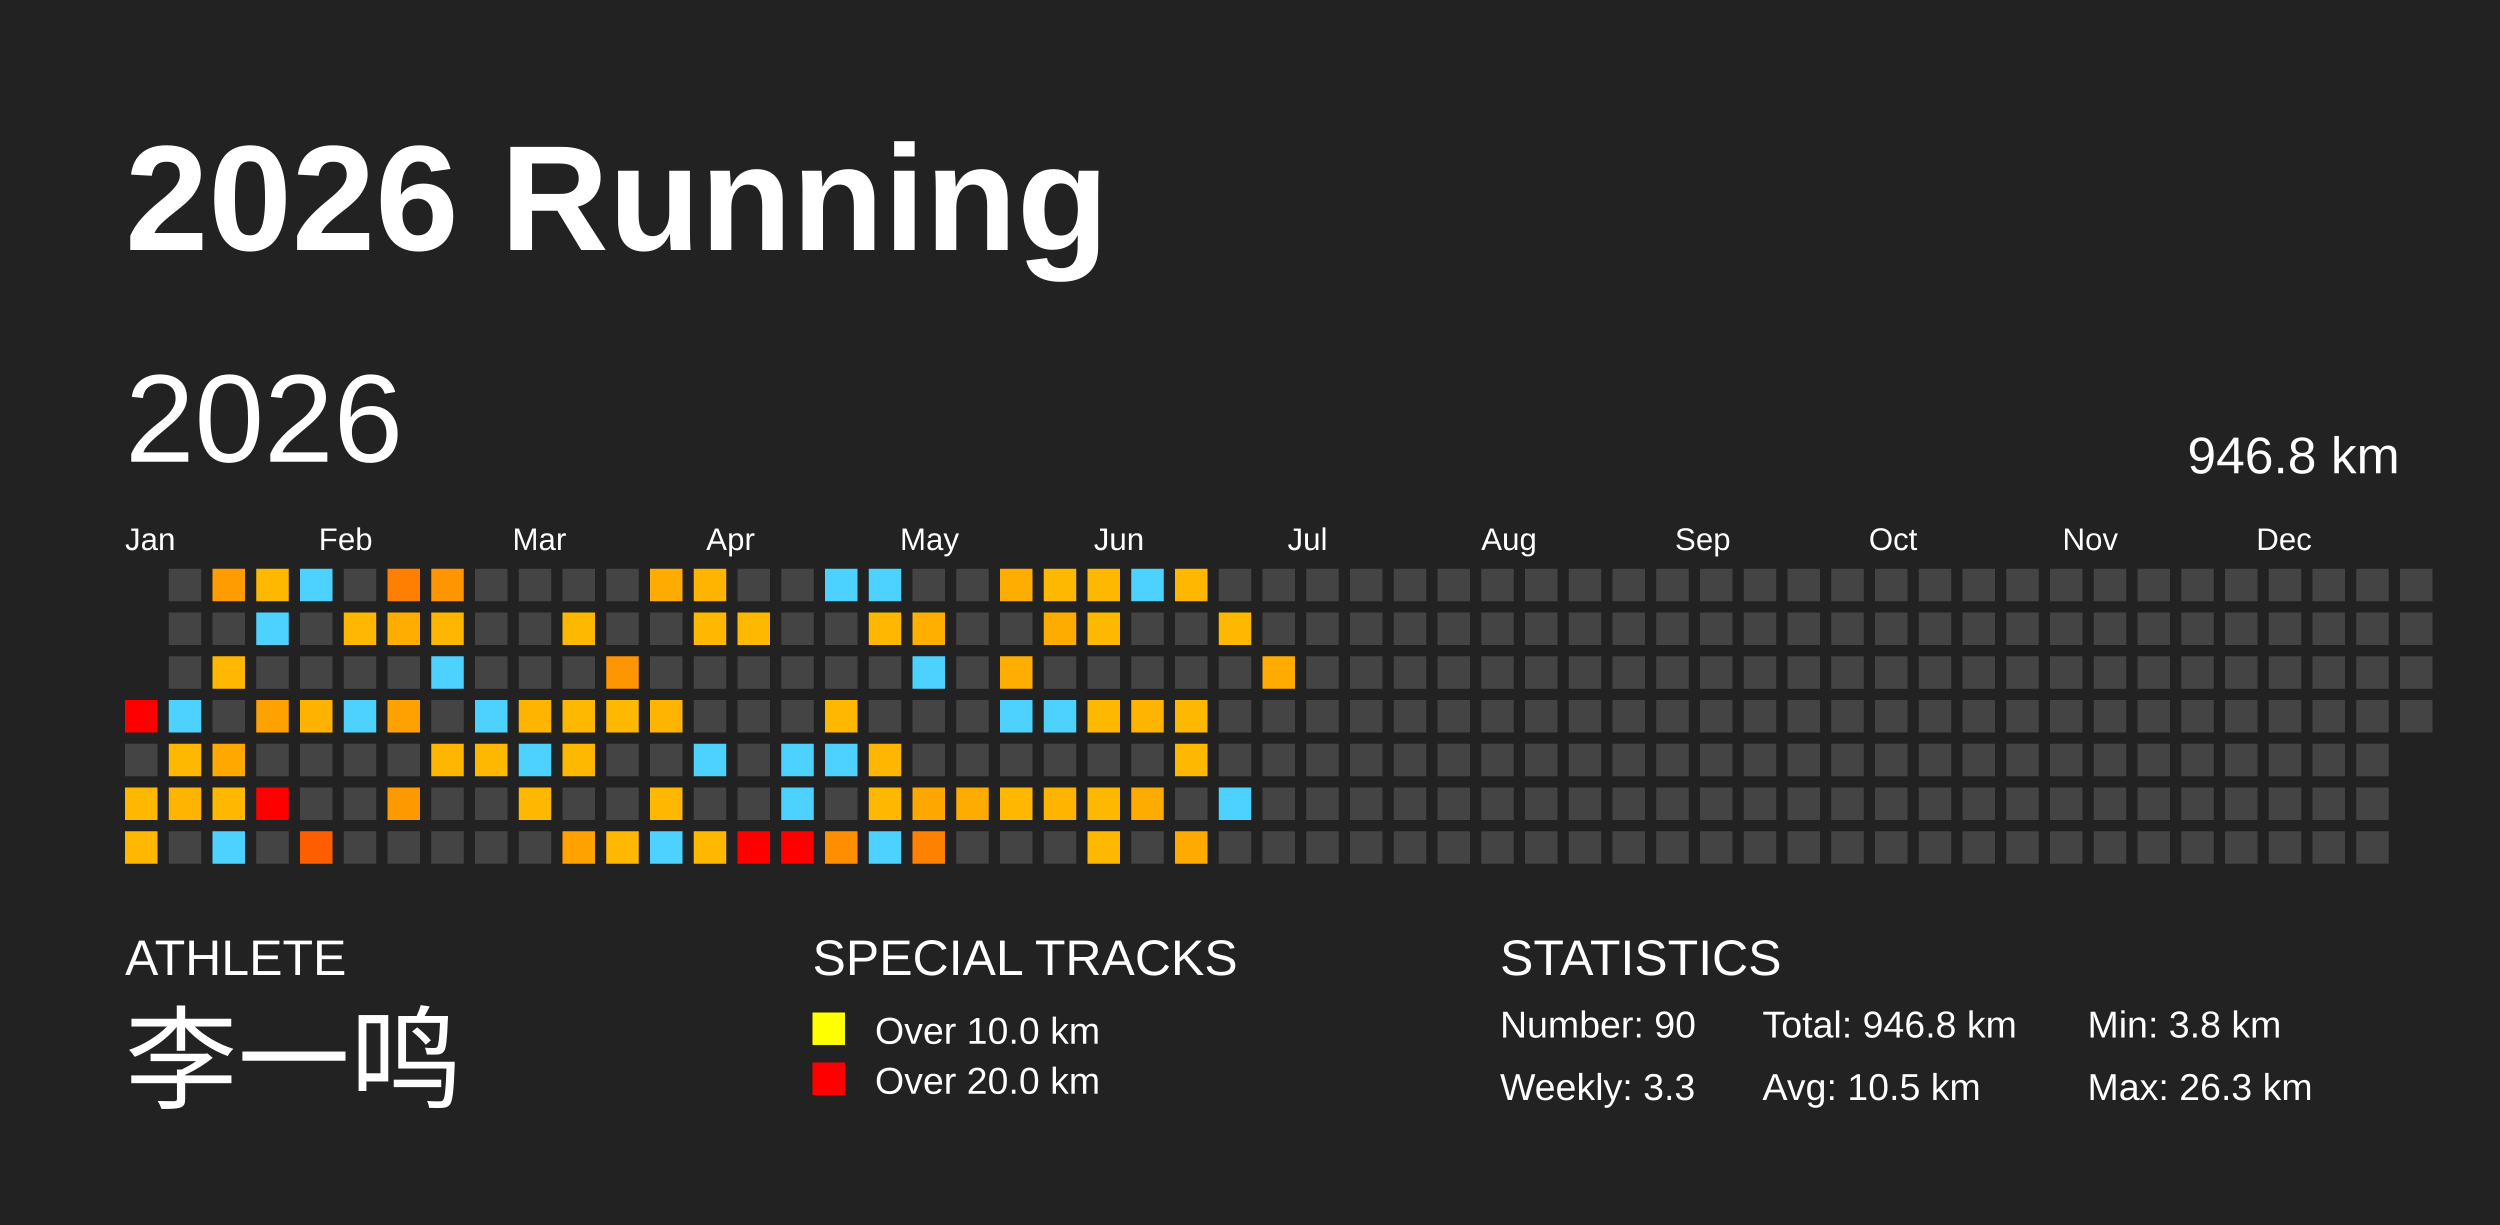
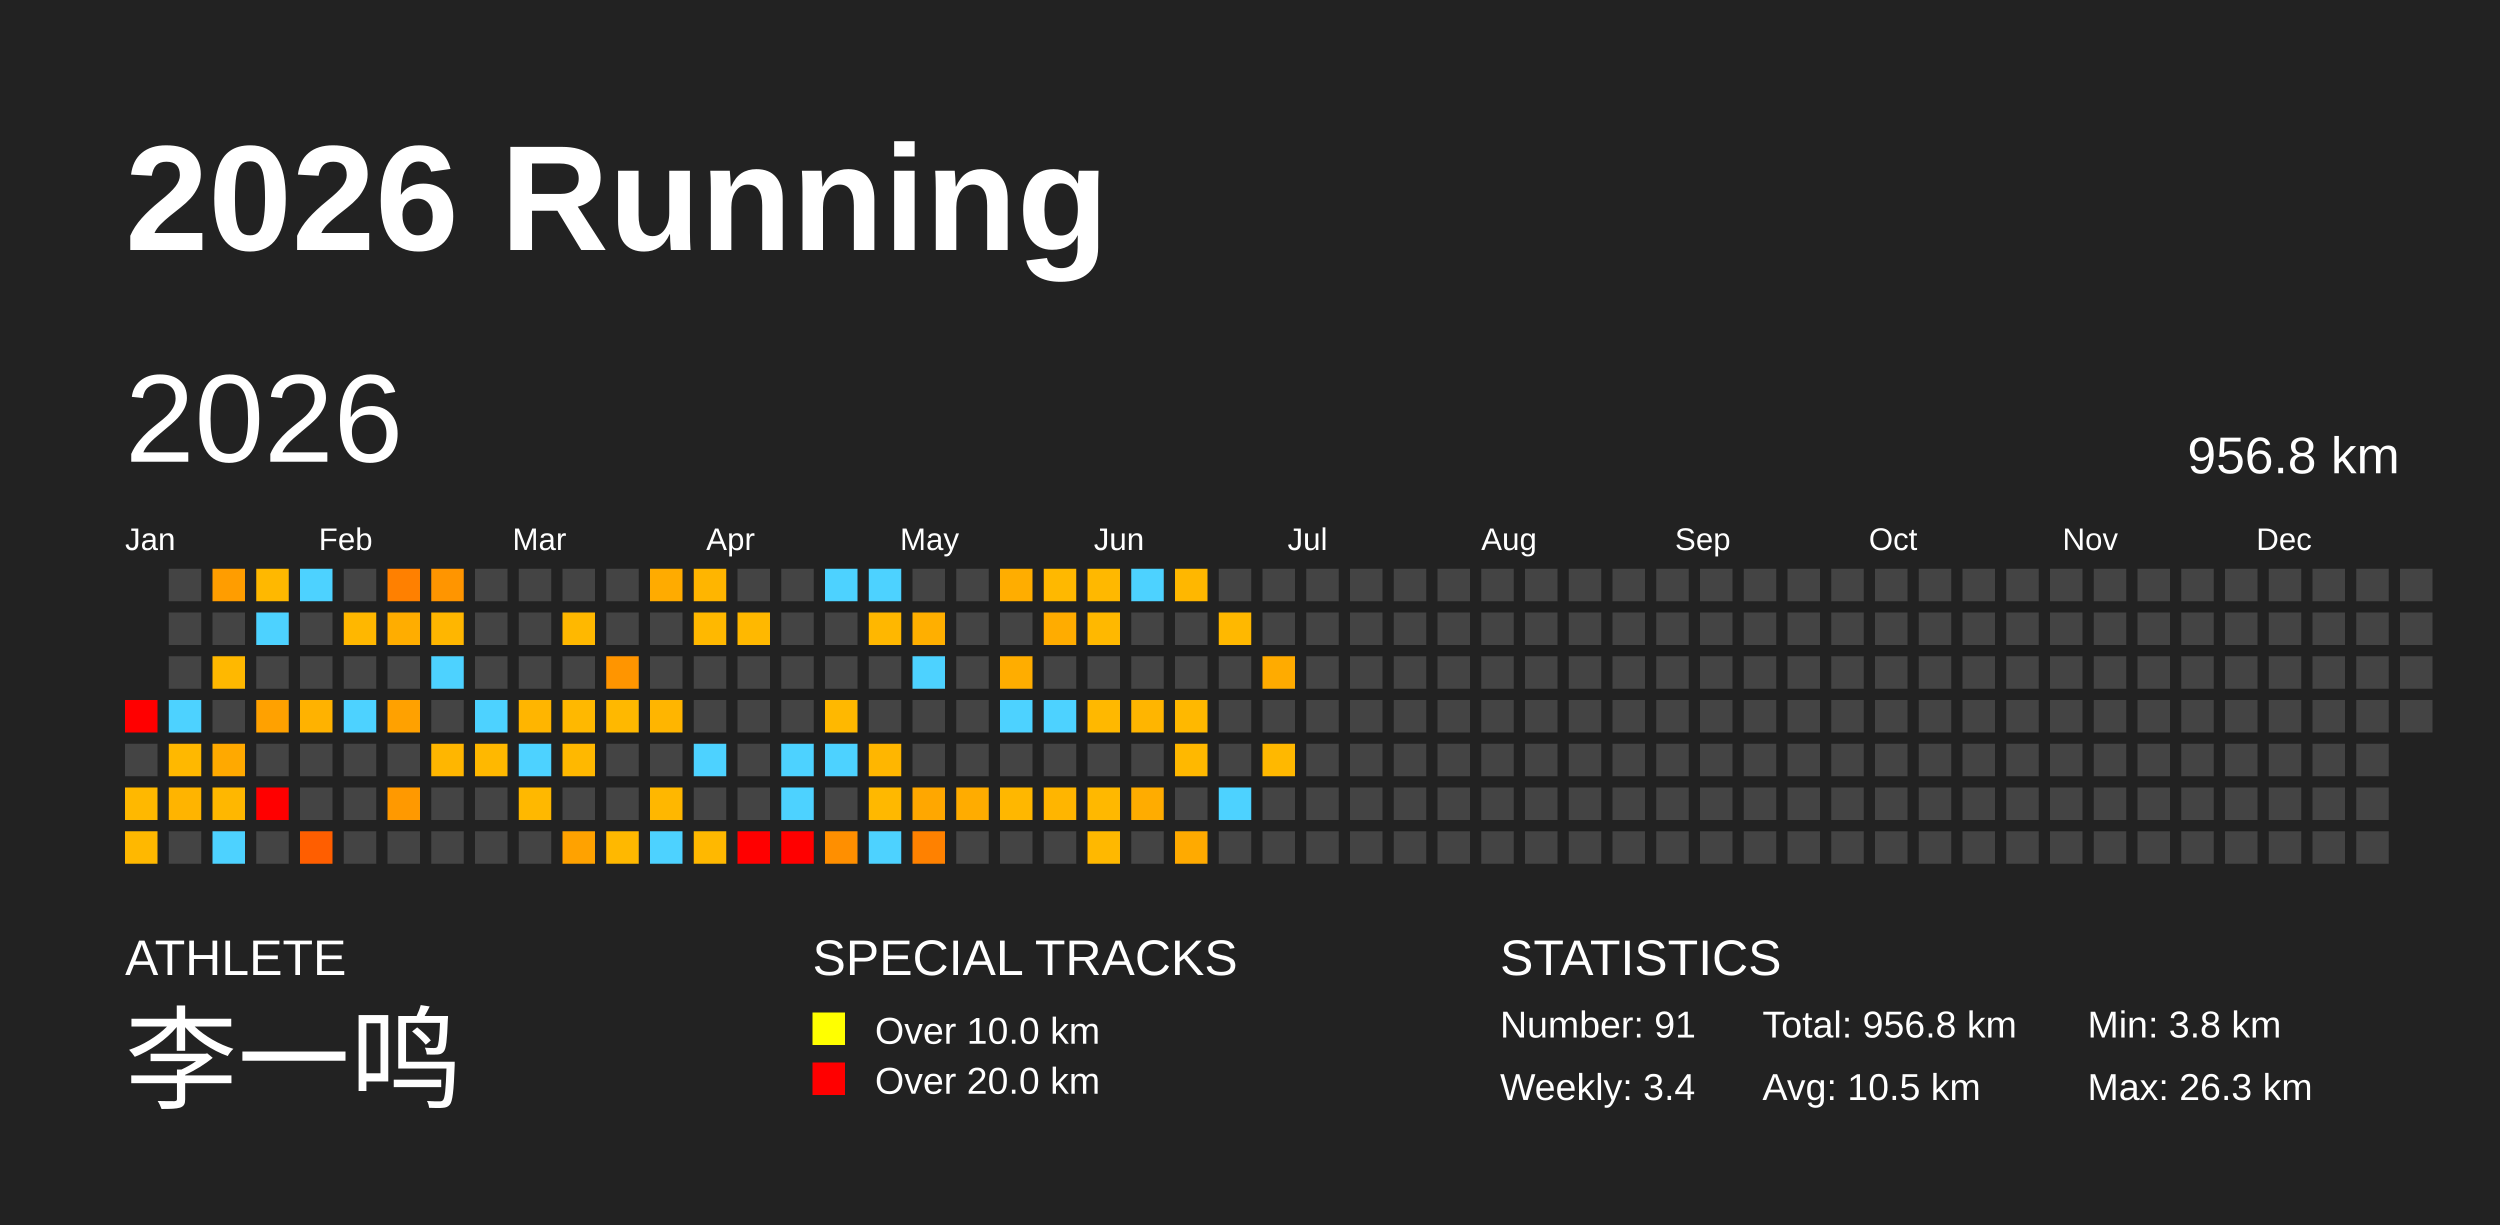
<svg xmlns="http://www.w3.org/2000/svg" baseProfile="full" height="98mm" version="1.1" viewBox="0,0,200,98" width="200mm">
  <defs />
  <rect fill="#222222" height="98" width="200" x="0" y="0" />
  <text fill="#FFFFFF" style="font-size:12px; font-family:Arial; font-weight:bold;" x="10" y="20">2026 Running</text>
  <text fill="#FFFFFF" style="font-size:4px; font-family:Arial" x="10" y="78">ATHLETE</text>
  <text fill="#FFFFFF" style="font-size:9px; font-family:Arial" x="10" y="88">李一鸣</text>
  <text fill="#FFFFFF" style="font-size:4px; font-family:Arial" x="65" y="78">SPECIAL TRACKS</text>
  <rect fill="yellow" height="2.6" width="2.6" x="65" y="81" />
  <text fill="#FFFFFF" style="font-size:3px; font-family:Arial" x="70" y="83.5">Over 10.0 km</text>
  <rect fill="red" height="2.6" width="2.6" x="65" y="85" />
  <text fill="#FFFFFF" style="font-size:3px; font-family:Arial" x="70" y="87.5">Over 20.0 km</text>
  <text fill="#FFFFFF" style="font-size:4px; font-family:Arial" x="120" y="78">STATISTICS</text>
-   <text fill="#FFFFFF" style="font-size:3px; font-family:Arial" x="120" y="83">Number: 90</text>
-   <text fill="#FFFFFF" style="font-size:3px; font-family:Arial" x="120" y="88">Weekly: 3.3</text>
-   <text fill="#FFFFFF" style="font-size:3px; font-family:Arial" x="141" y="83">Total: 946.8 km</text>
+   <text fill="#FFFFFF" style="font-size:3px; font-family:Arial" x="120" y="83">Number: 91</text>
+   <text fill="#FFFFFF" style="font-size:3px; font-family:Arial" x="120" y="88">Weekly: 3.4</text>
+   <text fill="#FFFFFF" style="font-size:3px; font-family:Arial" x="141" y="83">Total: 956.8 km</text>
  <text fill="#FFFFFF" style="font-size:3px; font-family:Arial" x="141" y="88">Avg: 10.5 km</text>
  <text fill="#FFFFFF" style="font-size:3px; font-family:Arial" x="167" y="83">Min: 3.8 km</text>
  <text fill="#FFFFFF" style="font-size:3px; font-family:Arial" x="167" y="88">Max: 26.3 km</text>
  <text dominant-baseline="hanging" fill="#FFFFFF" style="font-size:10.0px; font-family:Arial;" x="10" y="30">2026</text>
-   <text dominant-baseline="hanging" fill="#FFFFFF" style="font-size:4.125px; font-family:Arial;" x="175" y="35">946.8 km</text>
+   <text dominant-baseline="hanging" fill="#FFFFFF" style="font-size:4.125px; font-family:Arial;" x="175" y="35">956.8 km</text>
  <text fill="#FFFFFF" style="font-size:2.5px; font-family:Arial" x="10.0" y="44">Jan</text>
  <text fill="#FFFFFF" style="font-size:2.5px; font-family:Arial" x="25.5" y="44">Feb</text>
  <text fill="#FFFFFF" style="font-size:2.5px; font-family:Arial" x="41.0" y="44">Mar</text>
  <text fill="#FFFFFF" style="font-size:2.5px; font-family:Arial" x="56.5" y="44">Apr</text>
  <text fill="#FFFFFF" style="font-size:2.5px; font-family:Arial" x="72.0" y="44">May</text>
  <text fill="#FFFFFF" style="font-size:2.5px; font-family:Arial" x="87.5" y="44">Jun</text>
  <text fill="#FFFFFF" style="font-size:2.5px; font-family:Arial" x="103.0" y="44">Jul</text>
  <text fill="#FFFFFF" style="font-size:2.5px; font-family:Arial" x="118.5" y="44">Aug</text>
  <text fill="#FFFFFF" style="font-size:2.5px; font-family:Arial" x="134.0" y="44">Sep</text>
  <text fill="#FFFFFF" style="font-size:2.5px; font-family:Arial" x="149.5" y="44">Oct</text>
  <text fill="#FFFFFF" style="font-size:2.5px; font-family:Arial" x="165.0" y="44">Nov</text>
  <text fill="#FFFFFF" style="font-size:2.5px; font-family:Arial" x="180.5" y="44">Dec</text>
  <rect fill="red" height="2.6" width="2.6" x="10.0" y="56.0" />
  <rect fill="#444444" height="2.6" width="2.6" x="10.0" y="59.5" />
  <rect fill="#ffb800" height="2.6" width="2.6" x="10.0" y="63.0" />
  <rect fill="#ffb800" height="2.6" width="2.6" x="10.0" y="66.5" />
  <rect fill="#444444" height="2.6" width="2.6" x="13.5" y="45.5" />
  <rect fill="#444444" height="2.6" width="2.6" x="13.5" y="49.0" />
  <rect fill="#444444" height="2.6" width="2.6" x="13.5" y="52.5" />
  <rect fill="#4dd2ff" height="2.6" width="2.6" x="13.5" y="56.0" />
  <rect fill="#ffb800" height="2.6" width="2.6" x="13.5" y="59.5" />
  <rect fill="#ffb400" height="2.6" width="2.6" x="13.5" y="63.0" />
  <rect fill="#444444" height="2.6" width="2.6" x="13.5" y="66.5" />
  <rect fill="#ff9d00" height="2.6" width="2.6" x="17.0" y="45.5" />
  <rect fill="#444444" height="2.6" width="2.6" x="17.0" y="49.0" />
  <rect fill="#ffb800" height="2.6" width="2.6" x="17.0" y="52.5" />
  <rect fill="#444444" height="2.6" width="2.6" x="17.0" y="56.0" />
  <rect fill="#ffa900" height="2.6" width="2.6" x="17.0" y="59.5" />
  <rect fill="#ffb700" height="2.6" width="2.6" x="17.0" y="63.0" />
  <rect fill="#4dd2ff" height="2.6" width="2.6" x="17.0" y="66.5" />
  <rect fill="#ffb800" height="2.6" width="2.6" x="20.5" y="45.5" />
  <rect fill="#4dd2ff" height="2.6" width="2.6" x="20.5" y="49.0" />
  <rect fill="#444444" height="2.6" width="2.6" x="20.5" y="52.5" />
  <rect fill="#ffa100" height="2.6" width="2.6" x="20.5" y="56.0" />
  <rect fill="#444444" height="2.6" width="2.6" x="20.5" y="59.5" />
  <rect fill="red" height="2.6" width="2.6" x="20.5" y="63.0" />
  <rect fill="#444444" height="2.6" width="2.6" x="20.5" y="66.5" />
  <rect fill="#4dd2ff" height="2.6" width="2.6" x="24.0" y="45.5" />
  <rect fill="#444444" height="2.6" width="2.6" x="24.0" y="49.0" />
  <rect fill="#444444" height="2.6" width="2.6" x="24.0" y="52.5" />
  <rect fill="#ffb200" height="2.6" width="2.6" x="24.0" y="56.0" />
  <rect fill="#444444" height="2.6" width="2.6" x="24.0" y="59.5" />
  <rect fill="#444444" height="2.6" width="2.6" x="24.0" y="63.0" />
  <rect fill="#ff5e00" height="2.6" width="2.6" x="24.0" y="66.5" />
  <rect fill="#444444" height="2.6" width="2.6" x="27.5" y="45.5" />
  <rect fill="#ffb700" height="2.6" width="2.6" x="27.5" y="49.0" />
  <rect fill="#444444" height="2.6" width="2.6" x="27.5" y="52.5" />
  <rect fill="#4dd2ff" height="2.6" width="2.6" x="27.5" y="56.0" />
  <rect fill="#444444" height="2.6" width="2.6" x="27.5" y="59.5" />
  <rect fill="#444444" height="2.6" width="2.6" x="27.5" y="63.0" />
  <rect fill="#444444" height="2.6" width="2.6" x="27.5" y="66.5" />
  <rect fill="#ff8000" height="2.6" width="2.6" x="31.0" y="45.5" />
  <rect fill="#ffad00" height="2.6" width="2.6" x="31.0" y="49.0" />
  <rect fill="#444444" height="2.6" width="2.6" x="31.0" y="52.5" />
  <rect fill="#ffa100" height="2.6" width="2.6" x="31.0" y="56.0" />
  <rect fill="#444444" height="2.6" width="2.6" x="31.0" y="59.5" />
  <rect fill="#ff9900" height="2.6" width="2.6" x="31.0" y="63.0" />
  <rect fill="#444444" height="2.6" width="2.6" x="31.0" y="66.5" />
  <rect fill="#ff9500" height="2.6" width="2.6" x="34.5" y="45.5" />
  <rect fill="#ffb600" height="2.6" width="2.6" x="34.5" y="49.0" />
  <rect fill="#4dd2ff" height="2.6" width="2.6" x="34.5" y="52.5" />
  <rect fill="#444444" height="2.6" width="2.6" x="34.5" y="56.0" />
  <rect fill="#ffb600" height="2.6" width="2.6" x="34.5" y="59.5" />
  <rect fill="#444444" height="2.6" width="2.6" x="34.5" y="63.0" />
  <rect fill="#444444" height="2.6" width="2.6" x="34.5" y="66.5" />
  <rect fill="#444444" height="2.6" width="2.6" x="38.0" y="45.5" />
  <rect fill="#444444" height="2.6" width="2.6" x="38.0" y="49.0" />
  <rect fill="#444444" height="2.6" width="2.6" x="38.0" y="52.5" />
  <rect fill="#4dd2ff" height="2.6" width="2.6" x="38.0" y="56.0" />
  <rect fill="#ffb800" height="2.6" width="2.6" x="38.0" y="59.5" />
  <rect fill="#444444" height="2.6" width="2.6" x="38.0" y="63.0" />
  <rect fill="#444444" height="2.6" width="2.6" x="38.0" y="66.5" />
  <rect fill="#444444" height="2.6" width="2.6" x="41.5" y="45.5" />
  <rect fill="#444444" height="2.6" width="2.6" x="41.5" y="49.0" />
  <rect fill="#444444" height="2.6" width="2.6" x="41.5" y="52.5" />
  <rect fill="#ffb500" height="2.6" width="2.6" x="41.5" y="56.0" />
  <rect fill="#4dd2ff" height="2.6" width="2.6" x="41.5" y="59.5" />
  <rect fill="#ffb800" height="2.6" width="2.6" x="41.5" y="63.0" />
  <rect fill="#444444" height="2.6" width="2.6" x="41.5" y="66.5" />
  <rect fill="#444444" height="2.6" width="2.6" x="45.0" y="45.5" />
  <rect fill="#ffb800" height="2.6" width="2.6" x="45.0" y="49.0" />
  <rect fill="#444444" height="2.6" width="2.6" x="45.0" y="52.5" />
  <rect fill="#ffb800" height="2.6" width="2.6" x="45.0" y="56.0" />
  <rect fill="#ffb800" height="2.6" width="2.6" x="45.0" y="59.5" />
  <rect fill="#444444" height="2.6" width="2.6" x="45.0" y="63.0" />
  <rect fill="#ffa200" height="2.6" width="2.6" x="45.0" y="66.5" />
  <rect fill="#444444" height="2.6" width="2.6" x="48.5" y="45.5" />
  <rect fill="#444444" height="2.6" width="2.6" x="48.5" y="49.0" />
  <rect fill="#ff9500" height="2.6" width="2.6" x="48.5" y="52.5" />
  <rect fill="#ffb800" height="2.6" width="2.6" x="48.5" y="56.0" />
  <rect fill="#444444" height="2.6" width="2.6" x="48.5" y="59.5" />
  <rect fill="#444444" height="2.6" width="2.6" x="48.5" y="63.0" />
  <rect fill="#ffb800" height="2.6" width="2.6" x="48.5" y="66.5" />
  <rect fill="#ffab00" height="2.6" width="2.6" x="52.0" y="45.5" />
  <rect fill="#444444" height="2.6" width="2.6" x="52.0" y="49.0" />
  <rect fill="#444444" height="2.6" width="2.6" x="52.0" y="52.5" />
  <rect fill="#ffb500" height="2.6" width="2.6" x="52.0" y="56.0" />
  <rect fill="#444444" height="2.6" width="2.6" x="52.0" y="59.5" />
  <rect fill="#ffb700" height="2.6" width="2.6" x="52.0" y="63.0" />
  <rect fill="#4dd2ff" height="2.6" width="2.6" x="52.0" y="66.5" />
  <rect fill="#ffb500" height="2.6" width="2.6" x="55.5" y="45.5" />
  <rect fill="#ffb800" height="2.6" width="2.6" x="55.5" y="49.0" />
  <rect fill="#444444" height="2.6" width="2.6" x="55.5" y="52.5" />
  <rect fill="#444444" height="2.6" width="2.6" x="55.5" y="56.0" />
  <rect fill="#4dd2ff" height="2.6" width="2.6" x="55.5" y="59.5" />
  <rect fill="#444444" height="2.6" width="2.6" x="55.5" y="63.0" />
  <rect fill="#ffb800" height="2.6" width="2.6" x="55.5" y="66.5" />
  <rect fill="#444444" height="2.6" width="2.6" x="59.0" y="45.5" />
  <rect fill="#ffb800" height="2.6" width="2.6" x="59.0" y="49.0" />
  <rect fill="#444444" height="2.6" width="2.6" x="59.0" y="52.5" />
  <rect fill="#444444" height="2.6" width="2.6" x="59.0" y="56.0" />
  <rect fill="#444444" height="2.6" width="2.6" x="59.0" y="59.5" />
  <rect fill="#444444" height="2.6" width="2.6" x="59.0" y="63.0" />
  <rect fill="red" height="2.6" width="2.6" x="59.0" y="66.5" />
  <rect fill="#444444" height="2.6" width="2.6" x="62.5" y="45.5" />
  <rect fill="#444444" height="2.6" width="2.6" x="62.5" y="49.0" />
  <rect fill="#444444" height="2.6" width="2.6" x="62.5" y="52.5" />
  <rect fill="#444444" height="2.6" width="2.6" x="62.5" y="56.0" />
  <rect fill="#4dd2ff" height="2.6" width="2.6" x="62.5" y="59.5" />
  <rect fill="#4dd2ff" height="2.6" width="2.6" x="62.5" y="63.0" />
  <rect fill="red" height="2.6" width="2.6" x="62.5" y="66.5" />
  <rect fill="#4dd2ff" height="2.6" width="2.6" x="66.0" y="45.5" />
  <rect fill="#444444" height="2.6" width="2.6" x="66.0" y="49.0" />
  <rect fill="#444444" height="2.6" width="2.6" x="66.0" y="52.5" />
  <rect fill="#ffb800" height="2.6" width="2.6" x="66.0" y="56.0" />
  <rect fill="#4dd2ff" height="2.6" width="2.6" x="66.0" y="59.5" />
  <rect fill="#444444" height="2.6" width="2.6" x="66.0" y="63.0" />
  <rect fill="#ff8f00" height="2.6" width="2.6" x="66.0" y="66.5" />
  <rect fill="#4dd2ff" height="2.6" width="2.6" x="69.5" y="45.5" />
  <rect fill="#ffb700" height="2.6" width="2.6" x="69.5" y="49.0" />
  <rect fill="#444444" height="2.6" width="2.6" x="69.5" y="52.5" />
  <rect fill="#444444" height="2.6" width="2.6" x="69.5" y="56.0" />
  <rect fill="#ffb600" height="2.6" width="2.6" x="69.5" y="59.5" />
  <rect fill="#ffb800" height="2.6" width="2.6" x="69.5" y="63.0" />
  <rect fill="#4dd2ff" height="2.6" width="2.6" x="69.5" y="66.5" />
  <rect fill="#444444" height="2.6" width="2.6" x="73.0" y="45.5" />
  <rect fill="#ffaf00" height="2.6" width="2.6" x="73.0" y="49.0" />
  <rect fill="#4dd2ff" height="2.6" width="2.6" x="73.0" y="52.5" />
  <rect fill="#444444" height="2.6" width="2.6" x="73.0" y="56.0" />
  <rect fill="#444444" height="2.6" width="2.6" x="73.0" y="59.5" />
  <rect fill="#ffa700" height="2.6" width="2.6" x="73.0" y="63.0" />
  <rect fill="#ff8100" height="2.6" width="2.6" x="73.0" y="66.5" />
  <rect fill="#444444" height="2.6" width="2.6" x="76.5" y="45.5" />
  <rect fill="#444444" height="2.6" width="2.6" x="76.5" y="49.0" />
  <rect fill="#444444" height="2.6" width="2.6" x="76.5" y="52.5" />
  <rect fill="#444444" height="2.6" width="2.6" x="76.5" y="56.0" />
  <rect fill="#444444" height="2.6" width="2.6" x="76.5" y="59.5" />
  <rect fill="#ffac00" height="2.6" width="2.6" x="76.5" y="63.0" />
  <rect fill="#444444" height="2.6" width="2.6" x="76.5" y="66.5" />
  <rect fill="#ffad00" height="2.6" width="2.6" x="80.0" y="45.5" />
  <rect fill="#444444" height="2.6" width="2.6" x="80.0" y="49.0" />
  <rect fill="#ffad00" height="2.6" width="2.6" x="80.0" y="52.5" />
  <rect fill="#4dd2ff" height="2.6" width="2.6" x="80.0" y="56.0" />
  <rect fill="#444444" height="2.6" width="2.6" x="80.0" y="59.5" />
  <rect fill="#ffb700" height="2.6" width="2.6" x="80.0" y="63.0" />
  <rect fill="#444444" height="2.6" width="2.6" x="80.0" y="66.5" />
  <rect fill="#ffb800" height="2.6" width="2.6" x="83.5" y="45.5" />
  <rect fill="#ffac00" height="2.6" width="2.6" x="83.5" y="49.0" />
  <rect fill="#444444" height="2.6" width="2.6" x="83.5" y="52.5" />
  <rect fill="#4dd2ff" height="2.6" width="2.6" x="83.5" y="56.0" />
  <rect fill="#444444" height="2.6" width="2.6" x="83.5" y="59.5" />
  <rect fill="#ffb500" height="2.6" width="2.6" x="83.5" y="63.0" />
  <rect fill="#444444" height="2.6" width="2.6" x="83.5" y="66.5" />
  <rect fill="#ffb800" height="2.6" width="2.6" x="87.0" y="45.5" />
  <rect fill="#ffb800" height="2.6" width="2.6" x="87.0" y="49.0" />
  <rect fill="#444444" height="2.6" width="2.6" x="87.0" y="52.5" />
  <rect fill="#ffb800" height="2.6" width="2.6" x="87.0" y="56.0" />
  <rect fill="#444444" height="2.6" width="2.6" x="87.0" y="59.5" />
  <rect fill="#ffb800" height="2.6" width="2.6" x="87.0" y="63.0" />
  <rect fill="#ffb800" height="2.6" width="2.6" x="87.0" y="66.5" />
  <rect fill="#4dd2ff" height="2.6" width="2.6" x="90.5" y="45.5" />
  <rect fill="#444444" height="2.6" width="2.6" x="90.5" y="49.0" />
  <rect fill="#444444" height="2.6" width="2.6" x="90.5" y="52.5" />
  <rect fill="#ffb500" height="2.6" width="2.6" x="90.5" y="56.0" />
  <rect fill="#444444" height="2.6" width="2.6" x="90.5" y="59.5" />
  <rect fill="#ffac00" height="2.6" width="2.6" x="90.5" y="63.0" />
  <rect fill="#444444" height="2.6" width="2.6" x="90.5" y="66.5" />
  <rect fill="#ffb700" height="2.6" width="2.6" x="94.0" y="45.5" />
  <rect fill="#444444" height="2.6" width="2.6" x="94.0" y="49.0" />
  <rect fill="#444444" height="2.6" width="2.6" x="94.0" y="52.5" />
  <rect fill="#ffb800" height="2.6" width="2.6" x="94.0" y="56.0" />
  <rect fill="#ffb800" height="2.6" width="2.6" x="94.0" y="59.5" />
  <rect fill="#444444" height="2.6" width="2.6" x="94.0" y="63.0" />
  <rect fill="#ffaa00" height="2.6" width="2.6" x="94.0" y="66.5" />
  <rect fill="#444444" height="2.6" width="2.6" x="97.5" y="45.5" />
  <rect fill="#ffb800" height="2.6" width="2.6" x="97.5" y="49.0" />
  <rect fill="#444444" height="2.6" width="2.6" x="97.5" y="52.5" />
  <rect fill="#444444" height="2.6" width="2.6" x="97.5" y="56.0" />
  <rect fill="#444444" height="2.6" width="2.6" x="97.5" y="59.5" />
  <rect fill="#4dd2ff" height="2.6" width="2.6" x="97.5" y="63.0" />
  <rect fill="#444444" height="2.6" width="2.6" x="97.5" y="66.5" />
  <rect fill="#444444" height="2.6" width="2.6" x="101.0" y="45.5" />
  <rect fill="#444444" height="2.6" width="2.6" x="101.0" y="49.0" />
  <rect fill="#ffab00" height="2.6" width="2.6" x="101.0" y="52.5" />
  <rect fill="#444444" height="2.6" width="2.6" x="101.0" y="56.0" />
-   <rect fill="#444444" height="2.6" width="2.6" x="101.0" y="59.5" />
+   <rect fill="#ffb800" height="2.6" width="2.6" x="101.0" y="59.5" />
  <rect fill="#444444" height="2.6" width="2.6" x="101.0" y="63.0" />
  <rect fill="#444444" height="2.6" width="2.6" x="101.0" y="66.5" />
  <rect fill="#444444" height="2.6" width="2.6" x="104.5" y="45.5" />
  <rect fill="#444444" height="2.6" width="2.6" x="104.5" y="49.0" />
  <rect fill="#444444" height="2.6" width="2.6" x="104.5" y="52.5" />
  <rect fill="#444444" height="2.6" width="2.6" x="104.5" y="56.0" />
  <rect fill="#444444" height="2.6" width="2.6" x="104.5" y="59.5" />
  <rect fill="#444444" height="2.6" width="2.6" x="104.5" y="63.0" />
  <rect fill="#444444" height="2.6" width="2.6" x="104.5" y="66.5" />
  <rect fill="#444444" height="2.6" width="2.6" x="108.0" y="45.5" />
  <rect fill="#444444" height="2.6" width="2.6" x="108.0" y="49.0" />
  <rect fill="#444444" height="2.6" width="2.6" x="108.0" y="52.5" />
  <rect fill="#444444" height="2.6" width="2.6" x="108.0" y="56.0" />
  <rect fill="#444444" height="2.6" width="2.6" x="108.0" y="59.5" />
  <rect fill="#444444" height="2.6" width="2.6" x="108.0" y="63.0" />
  <rect fill="#444444" height="2.6" width="2.6" x="108.0" y="66.5" />
  <rect fill="#444444" height="2.6" width="2.6" x="111.5" y="45.5" />
  <rect fill="#444444" height="2.6" width="2.6" x="111.5" y="49.0" />
  <rect fill="#444444" height="2.6" width="2.6" x="111.5" y="52.5" />
  <rect fill="#444444" height="2.6" width="2.6" x="111.5" y="56.0" />
  <rect fill="#444444" height="2.6" width="2.6" x="111.5" y="59.5" />
  <rect fill="#444444" height="2.6" width="2.6" x="111.5" y="63.0" />
  <rect fill="#444444" height="2.6" width="2.6" x="111.5" y="66.5" />
  <rect fill="#444444" height="2.6" width="2.6" x="115.0" y="45.5" />
  <rect fill="#444444" height="2.6" width="2.6" x="115.0" y="49.0" />
  <rect fill="#444444" height="2.6" width="2.6" x="115.0" y="52.5" />
  <rect fill="#444444" height="2.6" width="2.6" x="115.0" y="56.0" />
  <rect fill="#444444" height="2.6" width="2.6" x="115.0" y="59.5" />
  <rect fill="#444444" height="2.6" width="2.6" x="115.0" y="63.0" />
  <rect fill="#444444" height="2.6" width="2.6" x="115.0" y="66.5" />
  <rect fill="#444444" height="2.6" width="2.6" x="118.5" y="45.5" />
  <rect fill="#444444" height="2.6" width="2.6" x="118.5" y="49.0" />
  <rect fill="#444444" height="2.6" width="2.6" x="118.5" y="52.5" />
  <rect fill="#444444" height="2.6" width="2.6" x="118.5" y="56.0" />
  <rect fill="#444444" height="2.6" width="2.6" x="118.5" y="59.5" />
  <rect fill="#444444" height="2.6" width="2.6" x="118.5" y="63.0" />
  <rect fill="#444444" height="2.6" width="2.6" x="118.5" y="66.5" />
  <rect fill="#444444" height="2.6" width="2.6" x="122.0" y="45.5" />
  <rect fill="#444444" height="2.6" width="2.6" x="122.0" y="49.0" />
  <rect fill="#444444" height="2.6" width="2.6" x="122.0" y="52.5" />
  <rect fill="#444444" height="2.6" width="2.6" x="122.0" y="56.0" />
  <rect fill="#444444" height="2.6" width="2.6" x="122.0" y="59.5" />
  <rect fill="#444444" height="2.6" width="2.6" x="122.0" y="63.0" />
  <rect fill="#444444" height="2.6" width="2.6" x="122.0" y="66.5" />
  <rect fill="#444444" height="2.6" width="2.6" x="125.5" y="45.5" />
  <rect fill="#444444" height="2.6" width="2.6" x="125.5" y="49.0" />
  <rect fill="#444444" height="2.6" width="2.6" x="125.5" y="52.5" />
  <rect fill="#444444" height="2.6" width="2.6" x="125.5" y="56.0" />
  <rect fill="#444444" height="2.6" width="2.6" x="125.5" y="59.5" />
  <rect fill="#444444" height="2.6" width="2.6" x="125.5" y="63.0" />
  <rect fill="#444444" height="2.6" width="2.6" x="125.5" y="66.5" />
  <rect fill="#444444" height="2.6" width="2.6" x="129.0" y="45.5" />
  <rect fill="#444444" height="2.6" width="2.6" x="129.0" y="49.0" />
  <rect fill="#444444" height="2.6" width="2.6" x="129.0" y="52.5" />
  <rect fill="#444444" height="2.6" width="2.6" x="129.0" y="56.0" />
  <rect fill="#444444" height="2.6" width="2.6" x="129.0" y="59.5" />
  <rect fill="#444444" height="2.6" width="2.6" x="129.0" y="63.0" />
  <rect fill="#444444" height="2.6" width="2.6" x="129.0" y="66.5" />
  <rect fill="#444444" height="2.6" width="2.6" x="132.5" y="45.5" />
  <rect fill="#444444" height="2.6" width="2.6" x="132.5" y="49.0" />
  <rect fill="#444444" height="2.6" width="2.6" x="132.5" y="52.5" />
  <rect fill="#444444" height="2.6" width="2.6" x="132.5" y="56.0" />
  <rect fill="#444444" height="2.6" width="2.6" x="132.5" y="59.5" />
  <rect fill="#444444" height="2.6" width="2.6" x="132.5" y="63.0" />
  <rect fill="#444444" height="2.6" width="2.6" x="132.5" y="66.5" />
  <rect fill="#444444" height="2.6" width="2.6" x="136.0" y="45.5" />
  <rect fill="#444444" height="2.6" width="2.6" x="136.0" y="49.0" />
  <rect fill="#444444" height="2.6" width="2.6" x="136.0" y="52.5" />
  <rect fill="#444444" height="2.6" width="2.6" x="136.0" y="56.0" />
  <rect fill="#444444" height="2.6" width="2.6" x="136.0" y="59.5" />
  <rect fill="#444444" height="2.6" width="2.6" x="136.0" y="63.0" />
  <rect fill="#444444" height="2.6" width="2.6" x="136.0" y="66.5" />
  <rect fill="#444444" height="2.6" width="2.6" x="139.5" y="45.5" />
  <rect fill="#444444" height="2.6" width="2.6" x="139.5" y="49.0" />
  <rect fill="#444444" height="2.6" width="2.6" x="139.5" y="52.5" />
  <rect fill="#444444" height="2.6" width="2.6" x="139.5" y="56.0" />
  <rect fill="#444444" height="2.6" width="2.6" x="139.5" y="59.5" />
  <rect fill="#444444" height="2.6" width="2.6" x="139.5" y="63.0" />
  <rect fill="#444444" height="2.6" width="2.6" x="139.5" y="66.5" />
  <rect fill="#444444" height="2.6" width="2.6" x="143.0" y="45.5" />
  <rect fill="#444444" height="2.6" width="2.6" x="143.0" y="49.0" />
  <rect fill="#444444" height="2.6" width="2.6" x="143.0" y="52.5" />
  <rect fill="#444444" height="2.6" width="2.6" x="143.0" y="56.0" />
  <rect fill="#444444" height="2.6" width="2.6" x="143.0" y="59.5" />
  <rect fill="#444444" height="2.6" width="2.6" x="143.0" y="63.0" />
  <rect fill="#444444" height="2.6" width="2.6" x="143.0" y="66.5" />
  <rect fill="#444444" height="2.6" width="2.6" x="146.5" y="45.5" />
  <rect fill="#444444" height="2.6" width="2.6" x="146.5" y="49.0" />
  <rect fill="#444444" height="2.6" width="2.6" x="146.5" y="52.5" />
  <rect fill="#444444" height="2.6" width="2.6" x="146.5" y="56.0" />
  <rect fill="#444444" height="2.6" width="2.6" x="146.5" y="59.5" />
  <rect fill="#444444" height="2.6" width="2.6" x="146.5" y="63.0" />
  <rect fill="#444444" height="2.6" width="2.6" x="146.5" y="66.5" />
  <rect fill="#444444" height="2.6" width="2.6" x="150.0" y="45.5" />
  <rect fill="#444444" height="2.6" width="2.6" x="150.0" y="49.0" />
  <rect fill="#444444" height="2.6" width="2.6" x="150.0" y="52.5" />
  <rect fill="#444444" height="2.6" width="2.6" x="150.0" y="56.0" />
  <rect fill="#444444" height="2.6" width="2.6" x="150.0" y="59.5" />
  <rect fill="#444444" height="2.6" width="2.6" x="150.0" y="63.0" />
  <rect fill="#444444" height="2.6" width="2.6" x="150.0" y="66.5" />
  <rect fill="#444444" height="2.6" width="2.6" x="153.5" y="45.5" />
  <rect fill="#444444" height="2.6" width="2.6" x="153.5" y="49.0" />
  <rect fill="#444444" height="2.6" width="2.6" x="153.5" y="52.5" />
  <rect fill="#444444" height="2.6" width="2.6" x="153.5" y="56.0" />
  <rect fill="#444444" height="2.6" width="2.6" x="153.5" y="59.5" />
  <rect fill="#444444" height="2.6" width="2.6" x="153.5" y="63.0" />
  <rect fill="#444444" height="2.6" width="2.6" x="153.5" y="66.5" />
  <rect fill="#444444" height="2.6" width="2.6" x="157.0" y="45.5" />
  <rect fill="#444444" height="2.6" width="2.6" x="157.0" y="49.0" />
  <rect fill="#444444" height="2.6" width="2.6" x="157.0" y="52.5" />
  <rect fill="#444444" height="2.6" width="2.6" x="157.0" y="56.0" />
  <rect fill="#444444" height="2.6" width="2.6" x="157.0" y="59.5" />
  <rect fill="#444444" height="2.6" width="2.6" x="157.0" y="63.0" />
  <rect fill="#444444" height="2.6" width="2.6" x="157.0" y="66.5" />
  <rect fill="#444444" height="2.6" width="2.6" x="160.5" y="45.5" />
  <rect fill="#444444" height="2.6" width="2.6" x="160.5" y="49.0" />
  <rect fill="#444444" height="2.6" width="2.6" x="160.5" y="52.5" />
  <rect fill="#444444" height="2.6" width="2.6" x="160.5" y="56.0" />
  <rect fill="#444444" height="2.6" width="2.6" x="160.5" y="59.5" />
  <rect fill="#444444" height="2.6" width="2.6" x="160.5" y="63.0" />
  <rect fill="#444444" height="2.6" width="2.6" x="160.5" y="66.5" />
  <rect fill="#444444" height="2.6" width="2.6" x="164.0" y="45.5" />
  <rect fill="#444444" height="2.6" width="2.6" x="164.0" y="49.0" />
  <rect fill="#444444" height="2.6" width="2.6" x="164.0" y="52.5" />
  <rect fill="#444444" height="2.6" width="2.6" x="164.0" y="56.0" />
  <rect fill="#444444" height="2.6" width="2.6" x="164.0" y="59.5" />
  <rect fill="#444444" height="2.6" width="2.6" x="164.0" y="63.0" />
  <rect fill="#444444" height="2.6" width="2.6" x="164.0" y="66.5" />
  <rect fill="#444444" height="2.6" width="2.6" x="167.5" y="45.5" />
  <rect fill="#444444" height="2.6" width="2.6" x="167.5" y="49.0" />
  <rect fill="#444444" height="2.6" width="2.6" x="167.5" y="52.5" />
  <rect fill="#444444" height="2.6" width="2.6" x="167.5" y="56.0" />
  <rect fill="#444444" height="2.6" width="2.6" x="167.5" y="59.5" />
  <rect fill="#444444" height="2.6" width="2.6" x="167.5" y="63.0" />
  <rect fill="#444444" height="2.6" width="2.6" x="167.5" y="66.5" />
  <rect fill="#444444" height="2.6" width="2.6" x="171.0" y="45.5" />
  <rect fill="#444444" height="2.6" width="2.6" x="171.0" y="49.0" />
  <rect fill="#444444" height="2.6" width="2.6" x="171.0" y="52.5" />
  <rect fill="#444444" height="2.6" width="2.6" x="171.0" y="56.0" />
  <rect fill="#444444" height="2.6" width="2.6" x="171.0" y="59.5" />
  <rect fill="#444444" height="2.6" width="2.6" x="171.0" y="63.0" />
  <rect fill="#444444" height="2.6" width="2.6" x="171.0" y="66.5" />
  <rect fill="#444444" height="2.6" width="2.6" x="174.5" y="45.5" />
  <rect fill="#444444" height="2.6" width="2.6" x="174.5" y="49.0" />
  <rect fill="#444444" height="2.6" width="2.6" x="174.5" y="52.5" />
  <rect fill="#444444" height="2.6" width="2.6" x="174.5" y="56.0" />
  <rect fill="#444444" height="2.6" width="2.6" x="174.5" y="59.5" />
  <rect fill="#444444" height="2.6" width="2.6" x="174.5" y="63.0" />
  <rect fill="#444444" height="2.6" width="2.6" x="174.5" y="66.5" />
  <rect fill="#444444" height="2.6" width="2.6" x="178.0" y="45.5" />
  <rect fill="#444444" height="2.6" width="2.6" x="178.0" y="49.0" />
  <rect fill="#444444" height="2.6" width="2.6" x="178.0" y="52.5" />
  <rect fill="#444444" height="2.6" width="2.6" x="178.0" y="56.0" />
  <rect fill="#444444" height="2.6" width="2.6" x="178.0" y="59.5" />
  <rect fill="#444444" height="2.6" width="2.6" x="178.0" y="63.0" />
  <rect fill="#444444" height="2.6" width="2.6" x="178.0" y="66.5" />
  <rect fill="#444444" height="2.6" width="2.6" x="181.5" y="45.5" />
  <rect fill="#444444" height="2.6" width="2.6" x="181.5" y="49.0" />
  <rect fill="#444444" height="2.6" width="2.6" x="181.5" y="52.5" />
  <rect fill="#444444" height="2.6" width="2.6" x="181.5" y="56.0" />
  <rect fill="#444444" height="2.6" width="2.6" x="181.5" y="59.5" />
  <rect fill="#444444" height="2.6" width="2.6" x="181.5" y="63.0" />
  <rect fill="#444444" height="2.6" width="2.6" x="181.5" y="66.5" />
  <rect fill="#444444" height="2.6" width="2.6" x="185.0" y="45.5" />
  <rect fill="#444444" height="2.6" width="2.6" x="185.0" y="49.0" />
  <rect fill="#444444" height="2.6" width="2.6" x="185.0" y="52.5" />
  <rect fill="#444444" height="2.6" width="2.6" x="185.0" y="56.0" />
  <rect fill="#444444" height="2.6" width="2.6" x="185.0" y="59.5" />
  <rect fill="#444444" height="2.6" width="2.6" x="185.0" y="63.0" />
  <rect fill="#444444" height="2.6" width="2.6" x="185.0" y="66.5" />
  <rect fill="#444444" height="2.6" width="2.6" x="188.5" y="45.5" />
  <rect fill="#444444" height="2.6" width="2.6" x="188.5" y="49.0" />
  <rect fill="#444444" height="2.6" width="2.6" x="188.5" y="52.5" />
  <rect fill="#444444" height="2.6" width="2.6" x="188.5" y="56.0" />
  <rect fill="#444444" height="2.6" width="2.6" x="188.5" y="59.5" />
  <rect fill="#444444" height="2.6" width="2.6" x="188.5" y="63.0" />
  <rect fill="#444444" height="2.6" width="2.6" x="188.5" y="66.5" />
  <rect fill="#444444" height="2.6" width="2.6" x="192.0" y="45.5" />
  <rect fill="#444444" height="2.6" width="2.6" x="192.0" y="49.0" />
  <rect fill="#444444" height="2.6" width="2.6" x="192.0" y="52.5" />
  <rect fill="#444444" height="2.6" width="2.6" x="192.0" y="56.0" />
</svg>
